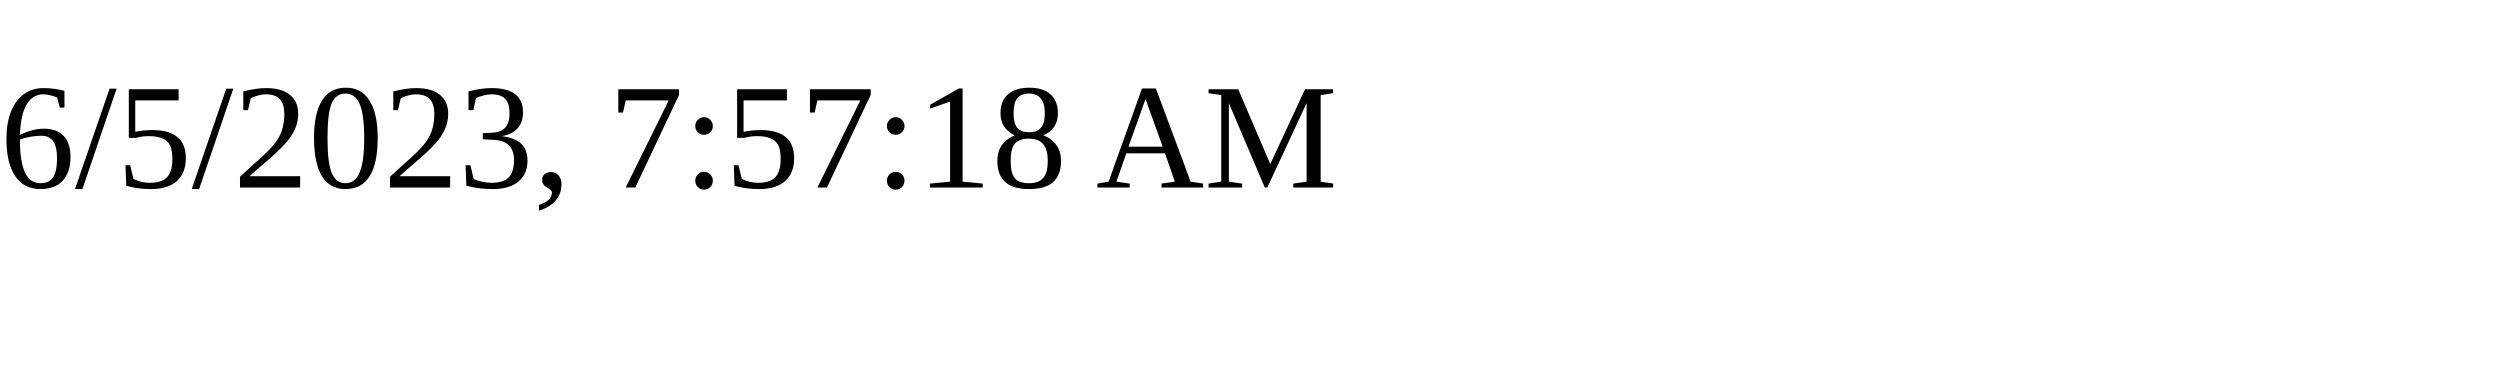
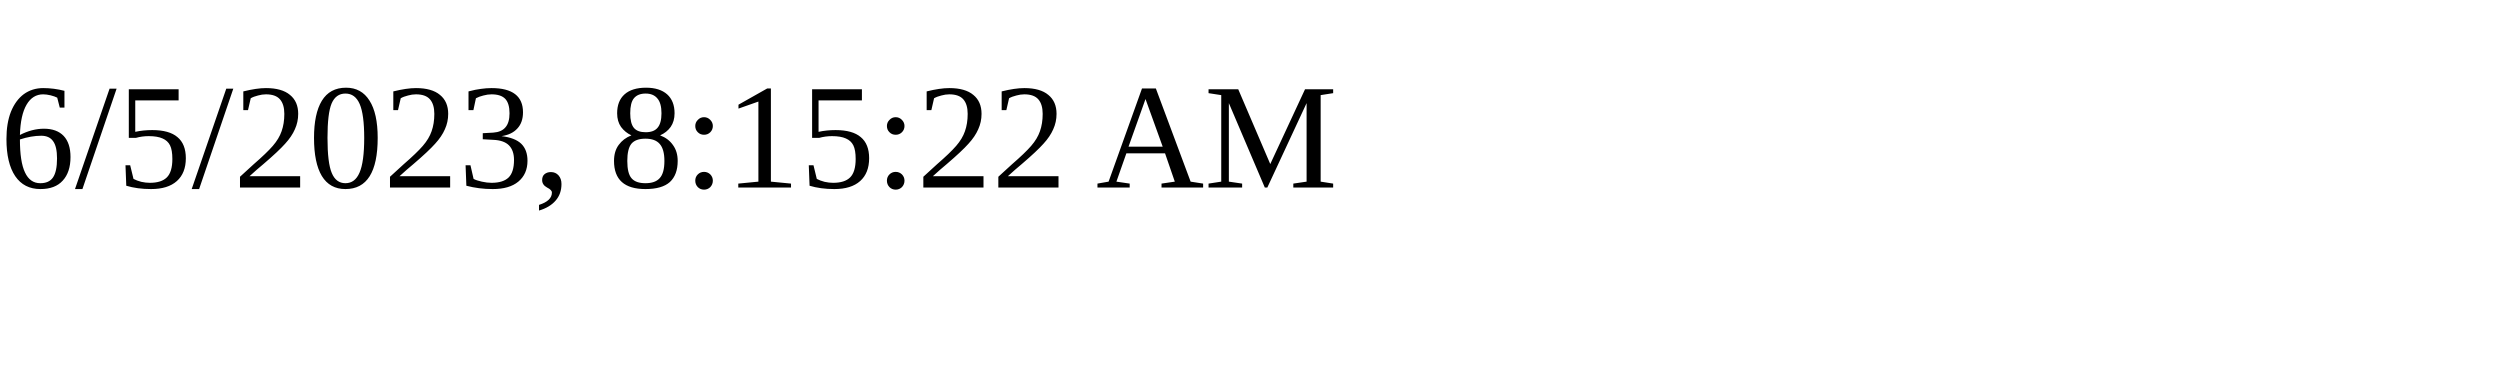
<svg xmlns="http://www.w3.org/2000/svg" height="30" width="200">
-   <text x="0" y="15">6/5/2023, 7:57:18 AM</text>
+   <text x="0" y="15">6/5/2023, 8:15:22 AM</text>
</svg>
